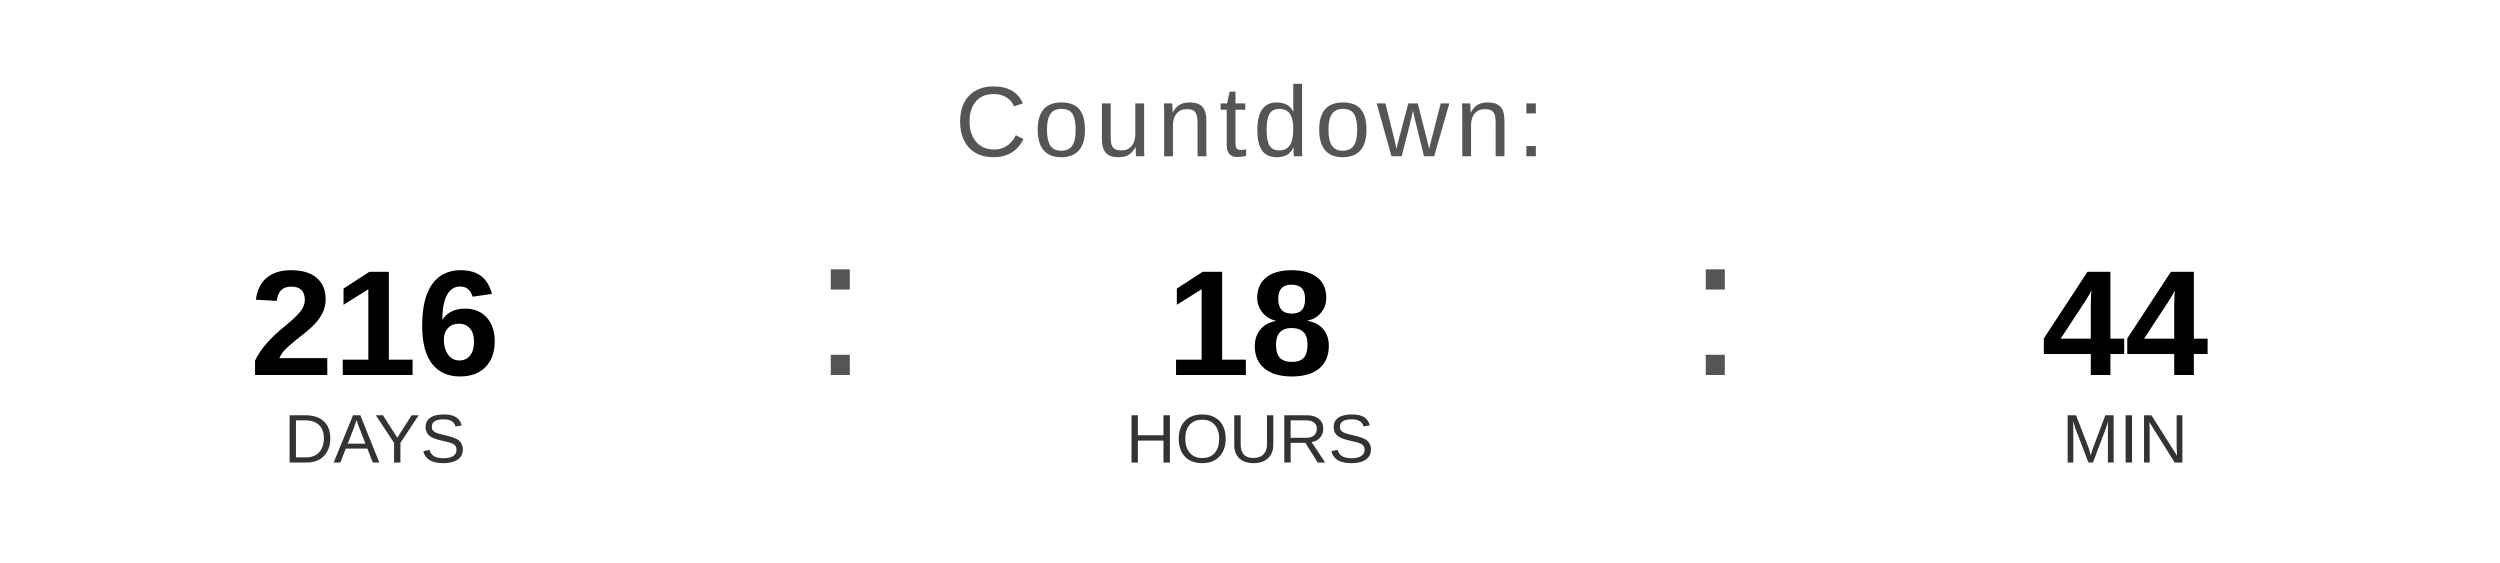
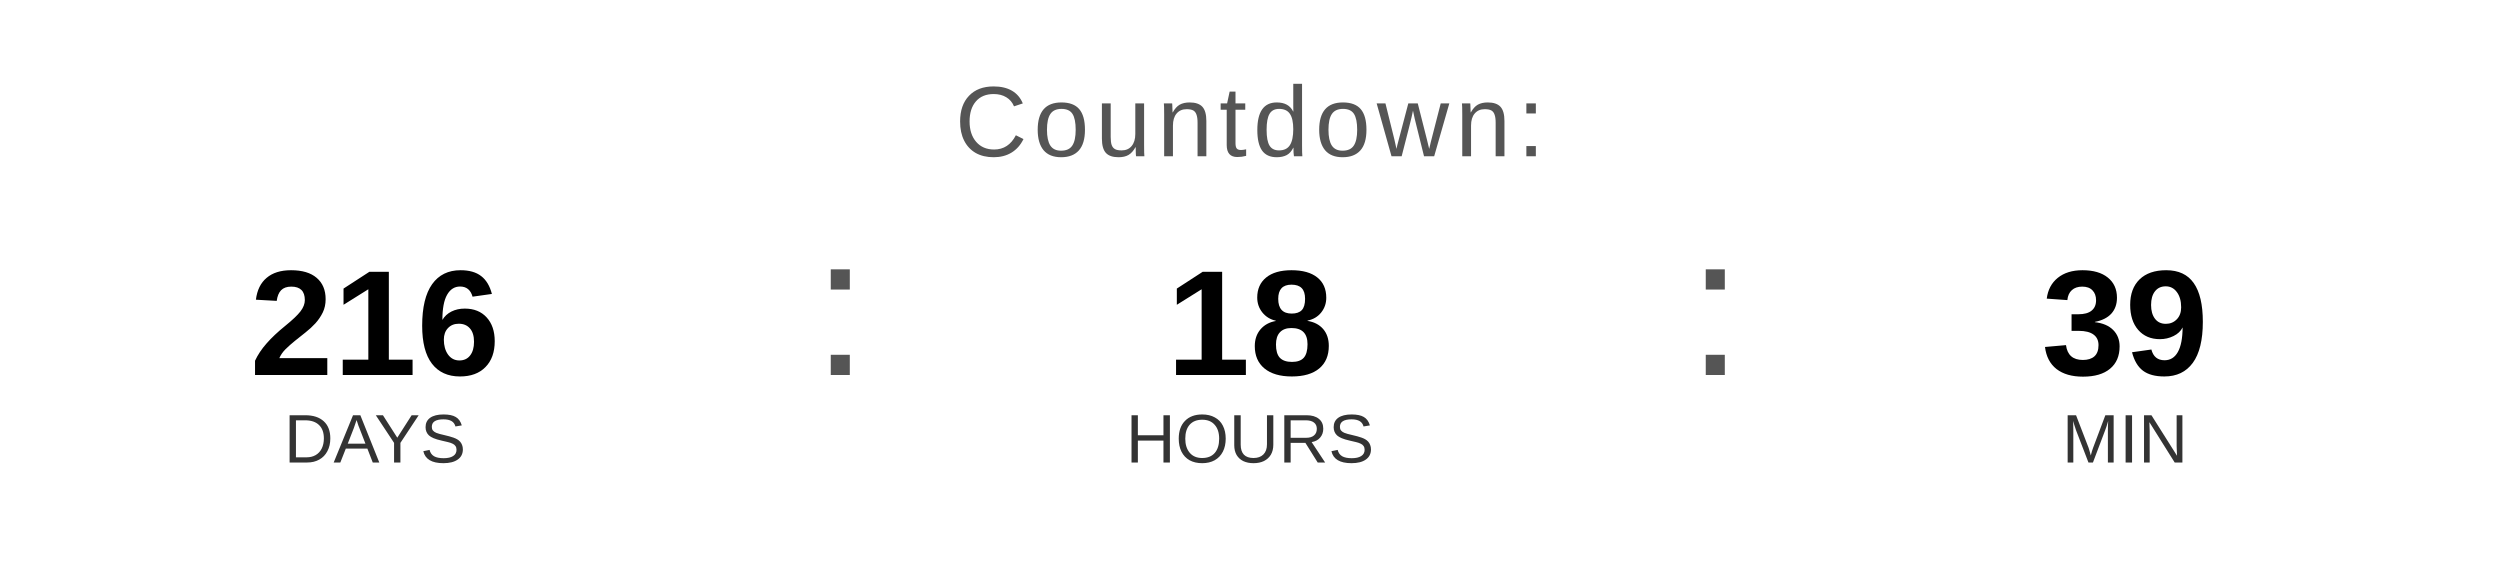
<svg xmlns="http://www.w3.org/2000/svg" width="400" height="90" viewBox="0 0 400 90">
  <text x="200" y="25" font-family="Arial, Helvetica, sans-serif" font-size="16" fill="#555555" text-anchor="middle" letter-spacing="1">
    Countdown:
  </text>
  <text x="60" y="60" font-family="Arial, Helvetica, sans-serif" font-size="24" font-weight="bold" fill="#000000" text-anchor="middle">216</text>
  <text x="60" y="74" font-family="Arial, Helvetica, sans-serif" font-size="11" fill="#333333" text-anchor="middle">DAYS</text>
  <text x="130" y="60" font-family="Arial, sans-serif" font-size="32" fill="#555555">:</text>
  <text x="200" y="60" font-family="Arial, Helvetica, sans-serif" font-size="24" font-weight="bold" fill="#000000" text-anchor="middle">18</text>
  <text x="200" y="74" font-family="Arial, Helvetica, sans-serif" font-size="11" fill="#333333" text-anchor="middle">HOURS</text>
  <text x="270" y="60" font-family="Arial, sans-serif" font-size="32" fill="#555555">:</text>
-   <text x="340" y="60" font-family="Arial, Helvetica, sans-serif" font-size="24" font-weight="bold" fill="#000000" text-anchor="middle">44</text>
+   <text x="340" y="60" font-family="Arial, Helvetica, sans-serif" font-size="24" font-weight="bold" fill="#000000" text-anchor="middle">39</text>
  <text x="340" y="74" font-family="Arial, Helvetica, sans-serif" font-size="11" fill="#333333" text-anchor="middle">MIN</text>
</svg>
